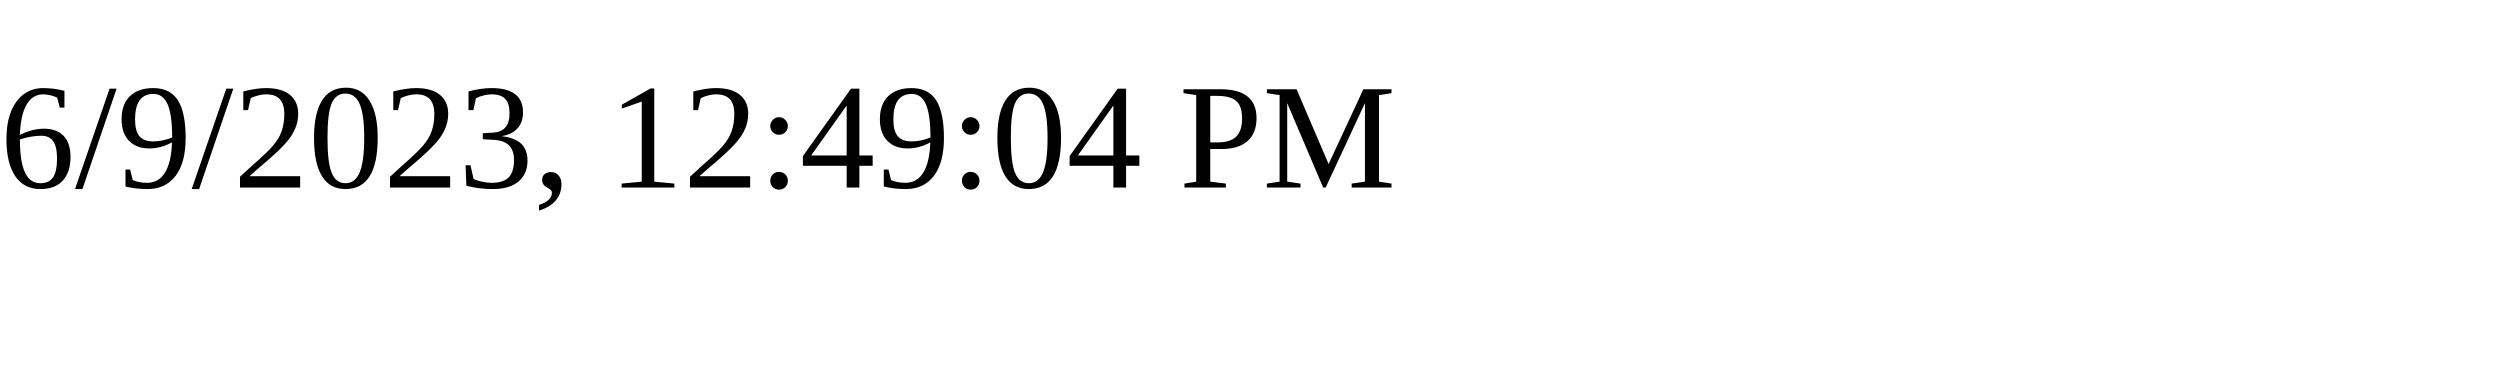
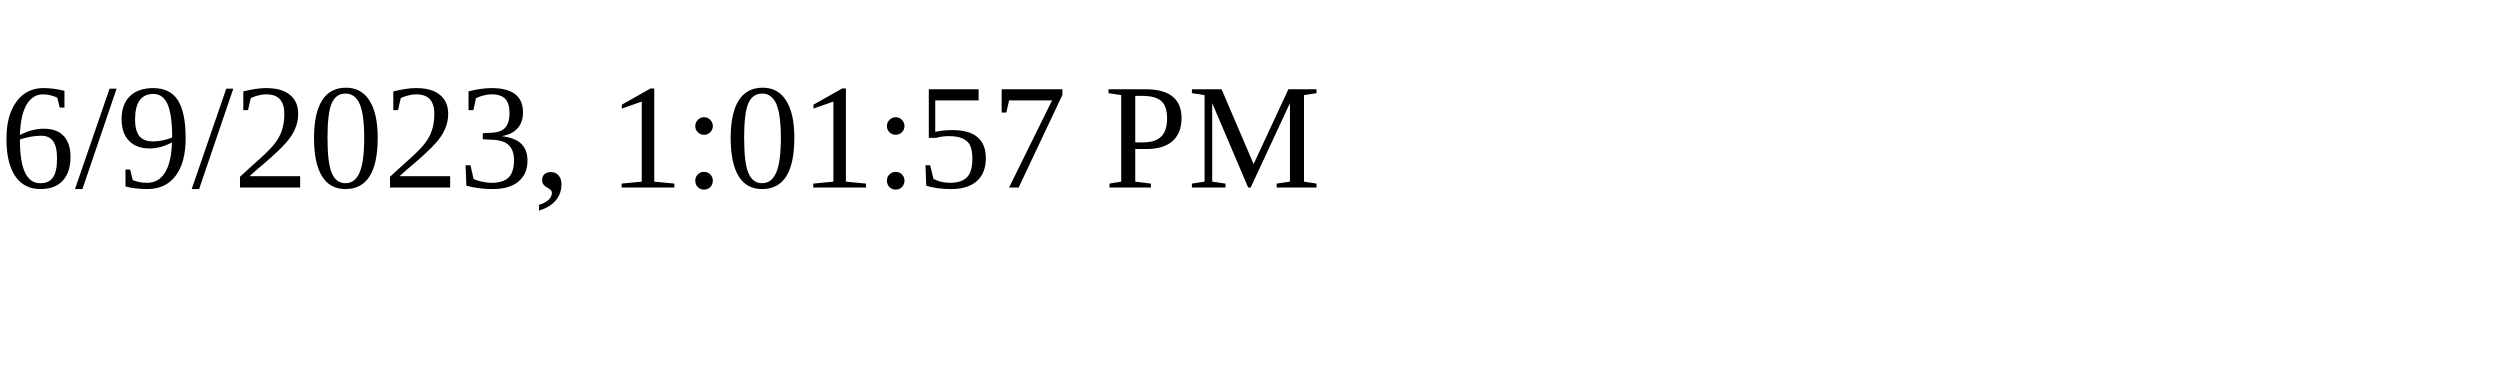
<svg xmlns="http://www.w3.org/2000/svg" height="30" width="200">
-   <text x="0" y="15">6/9/2023, 12:49:04 PM</text>
+   <text x="0" y="15">6/9/2023, 1:01:57 PM</text>
</svg>
